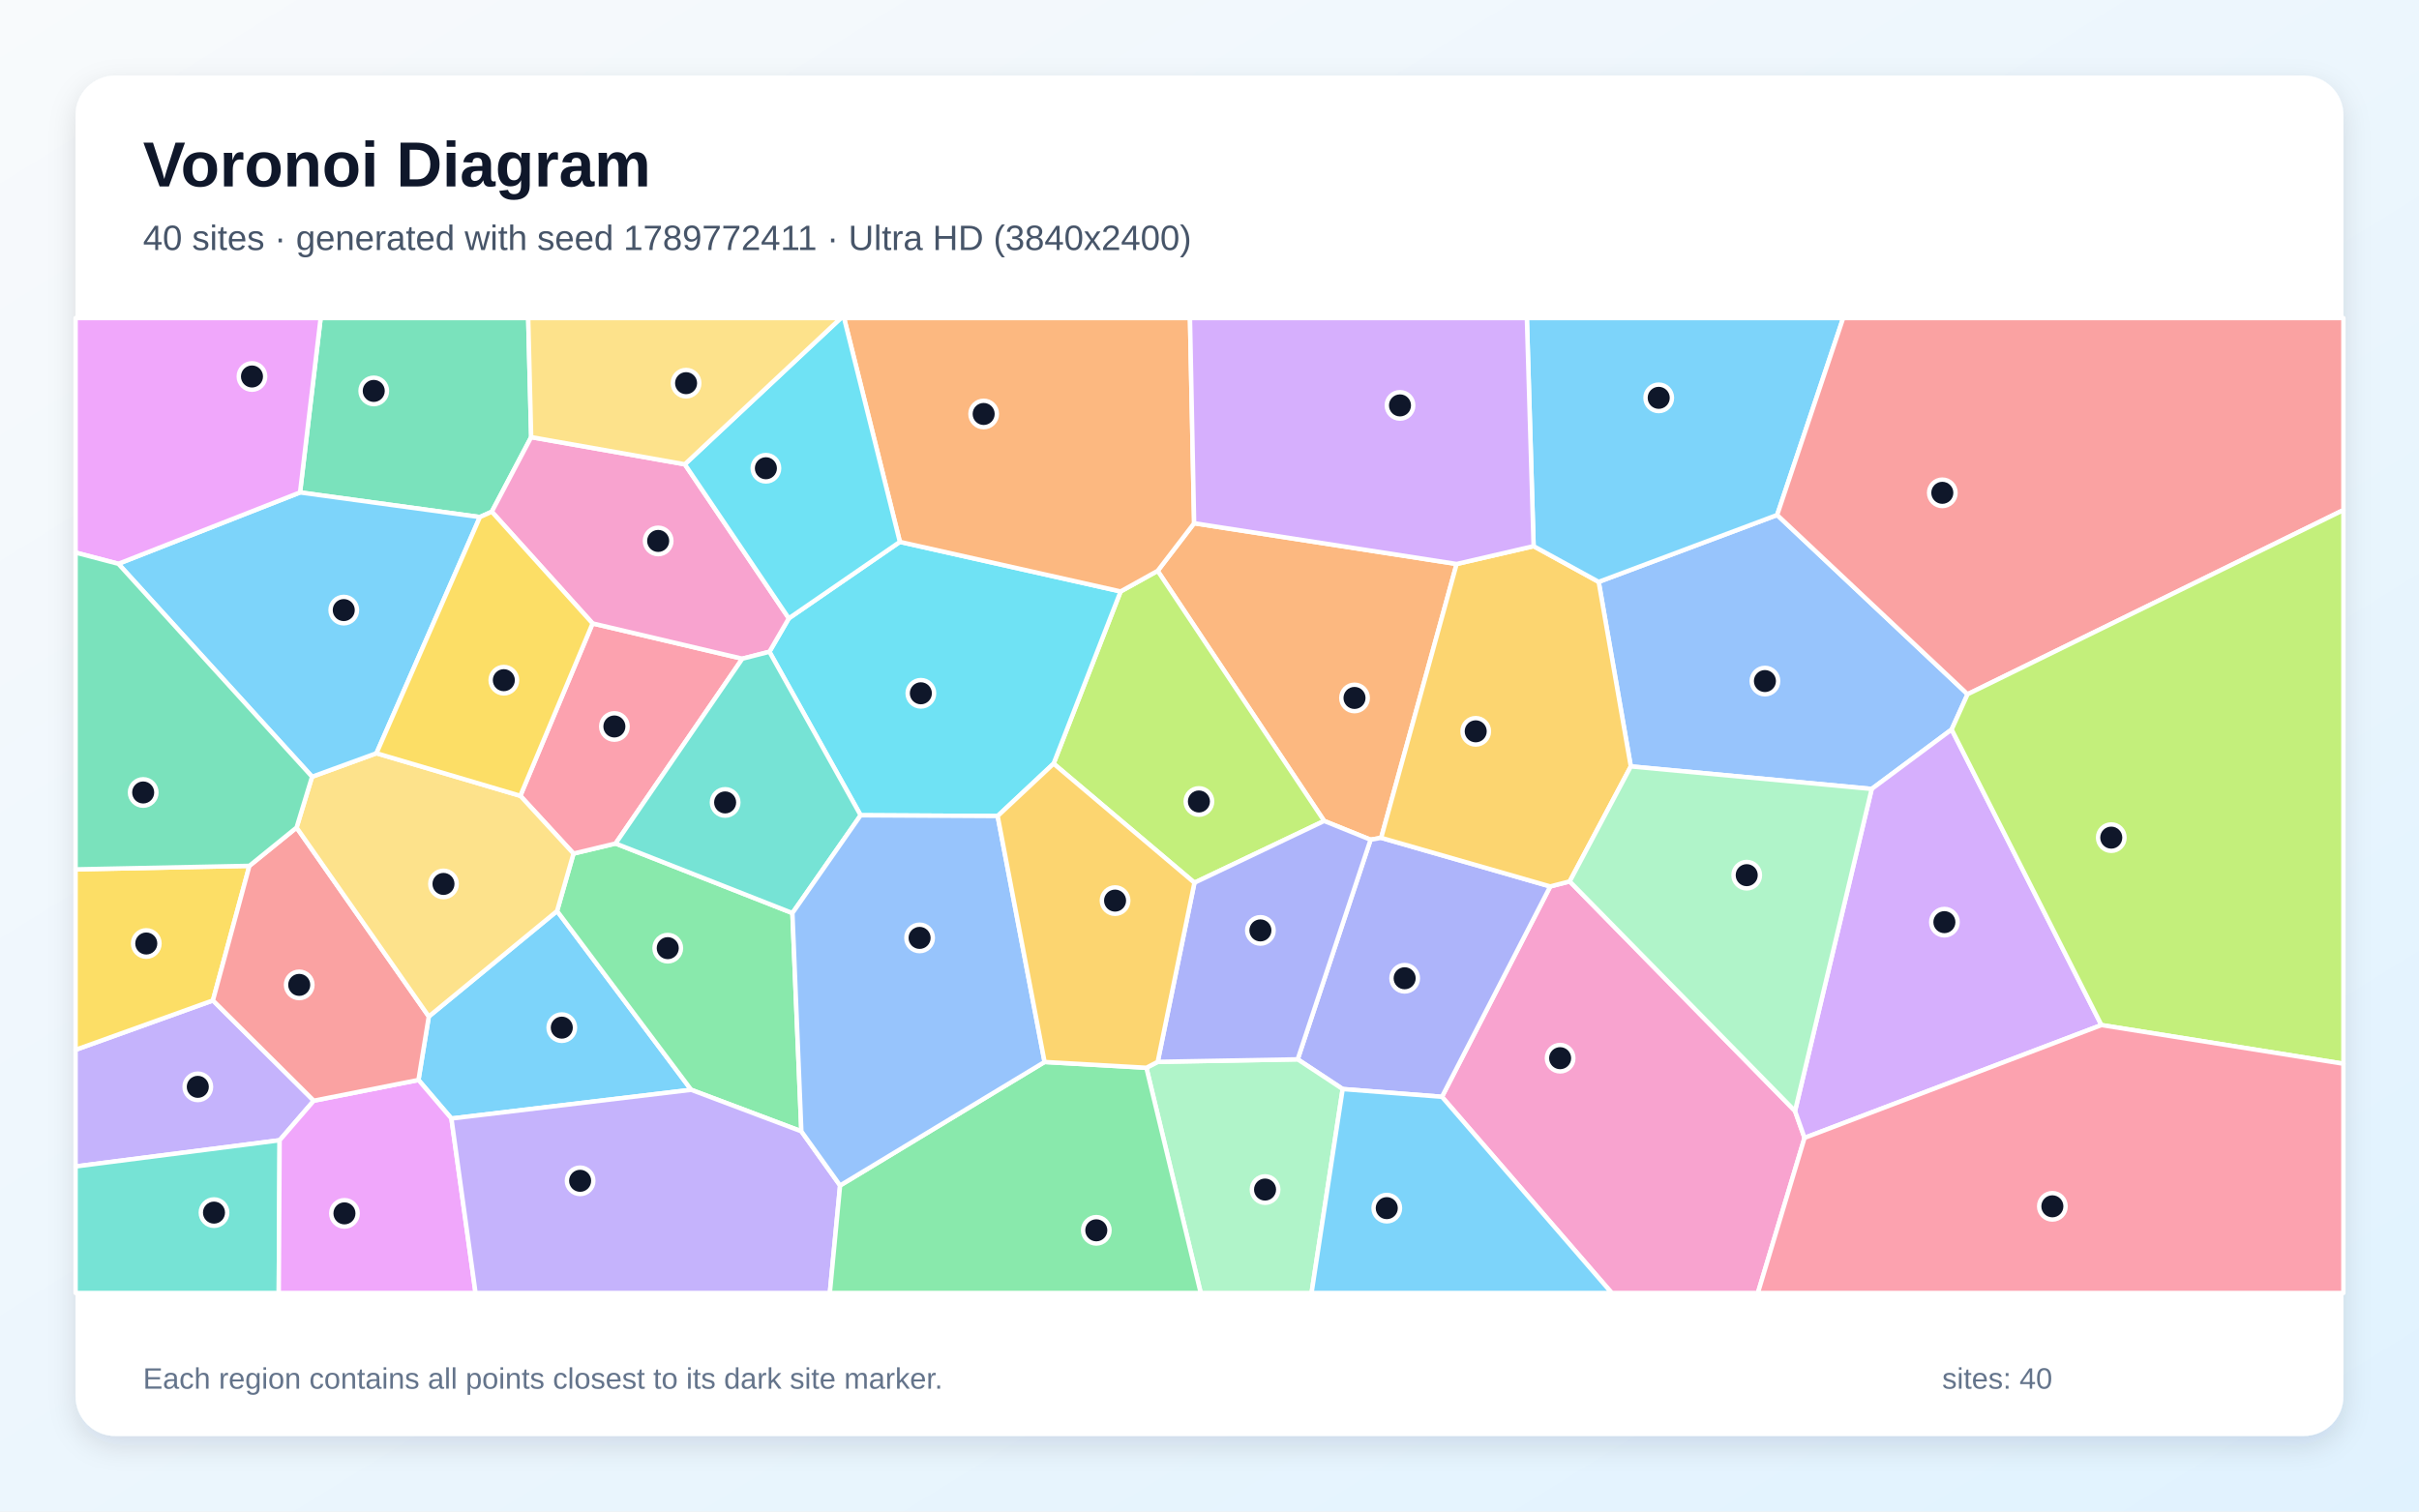
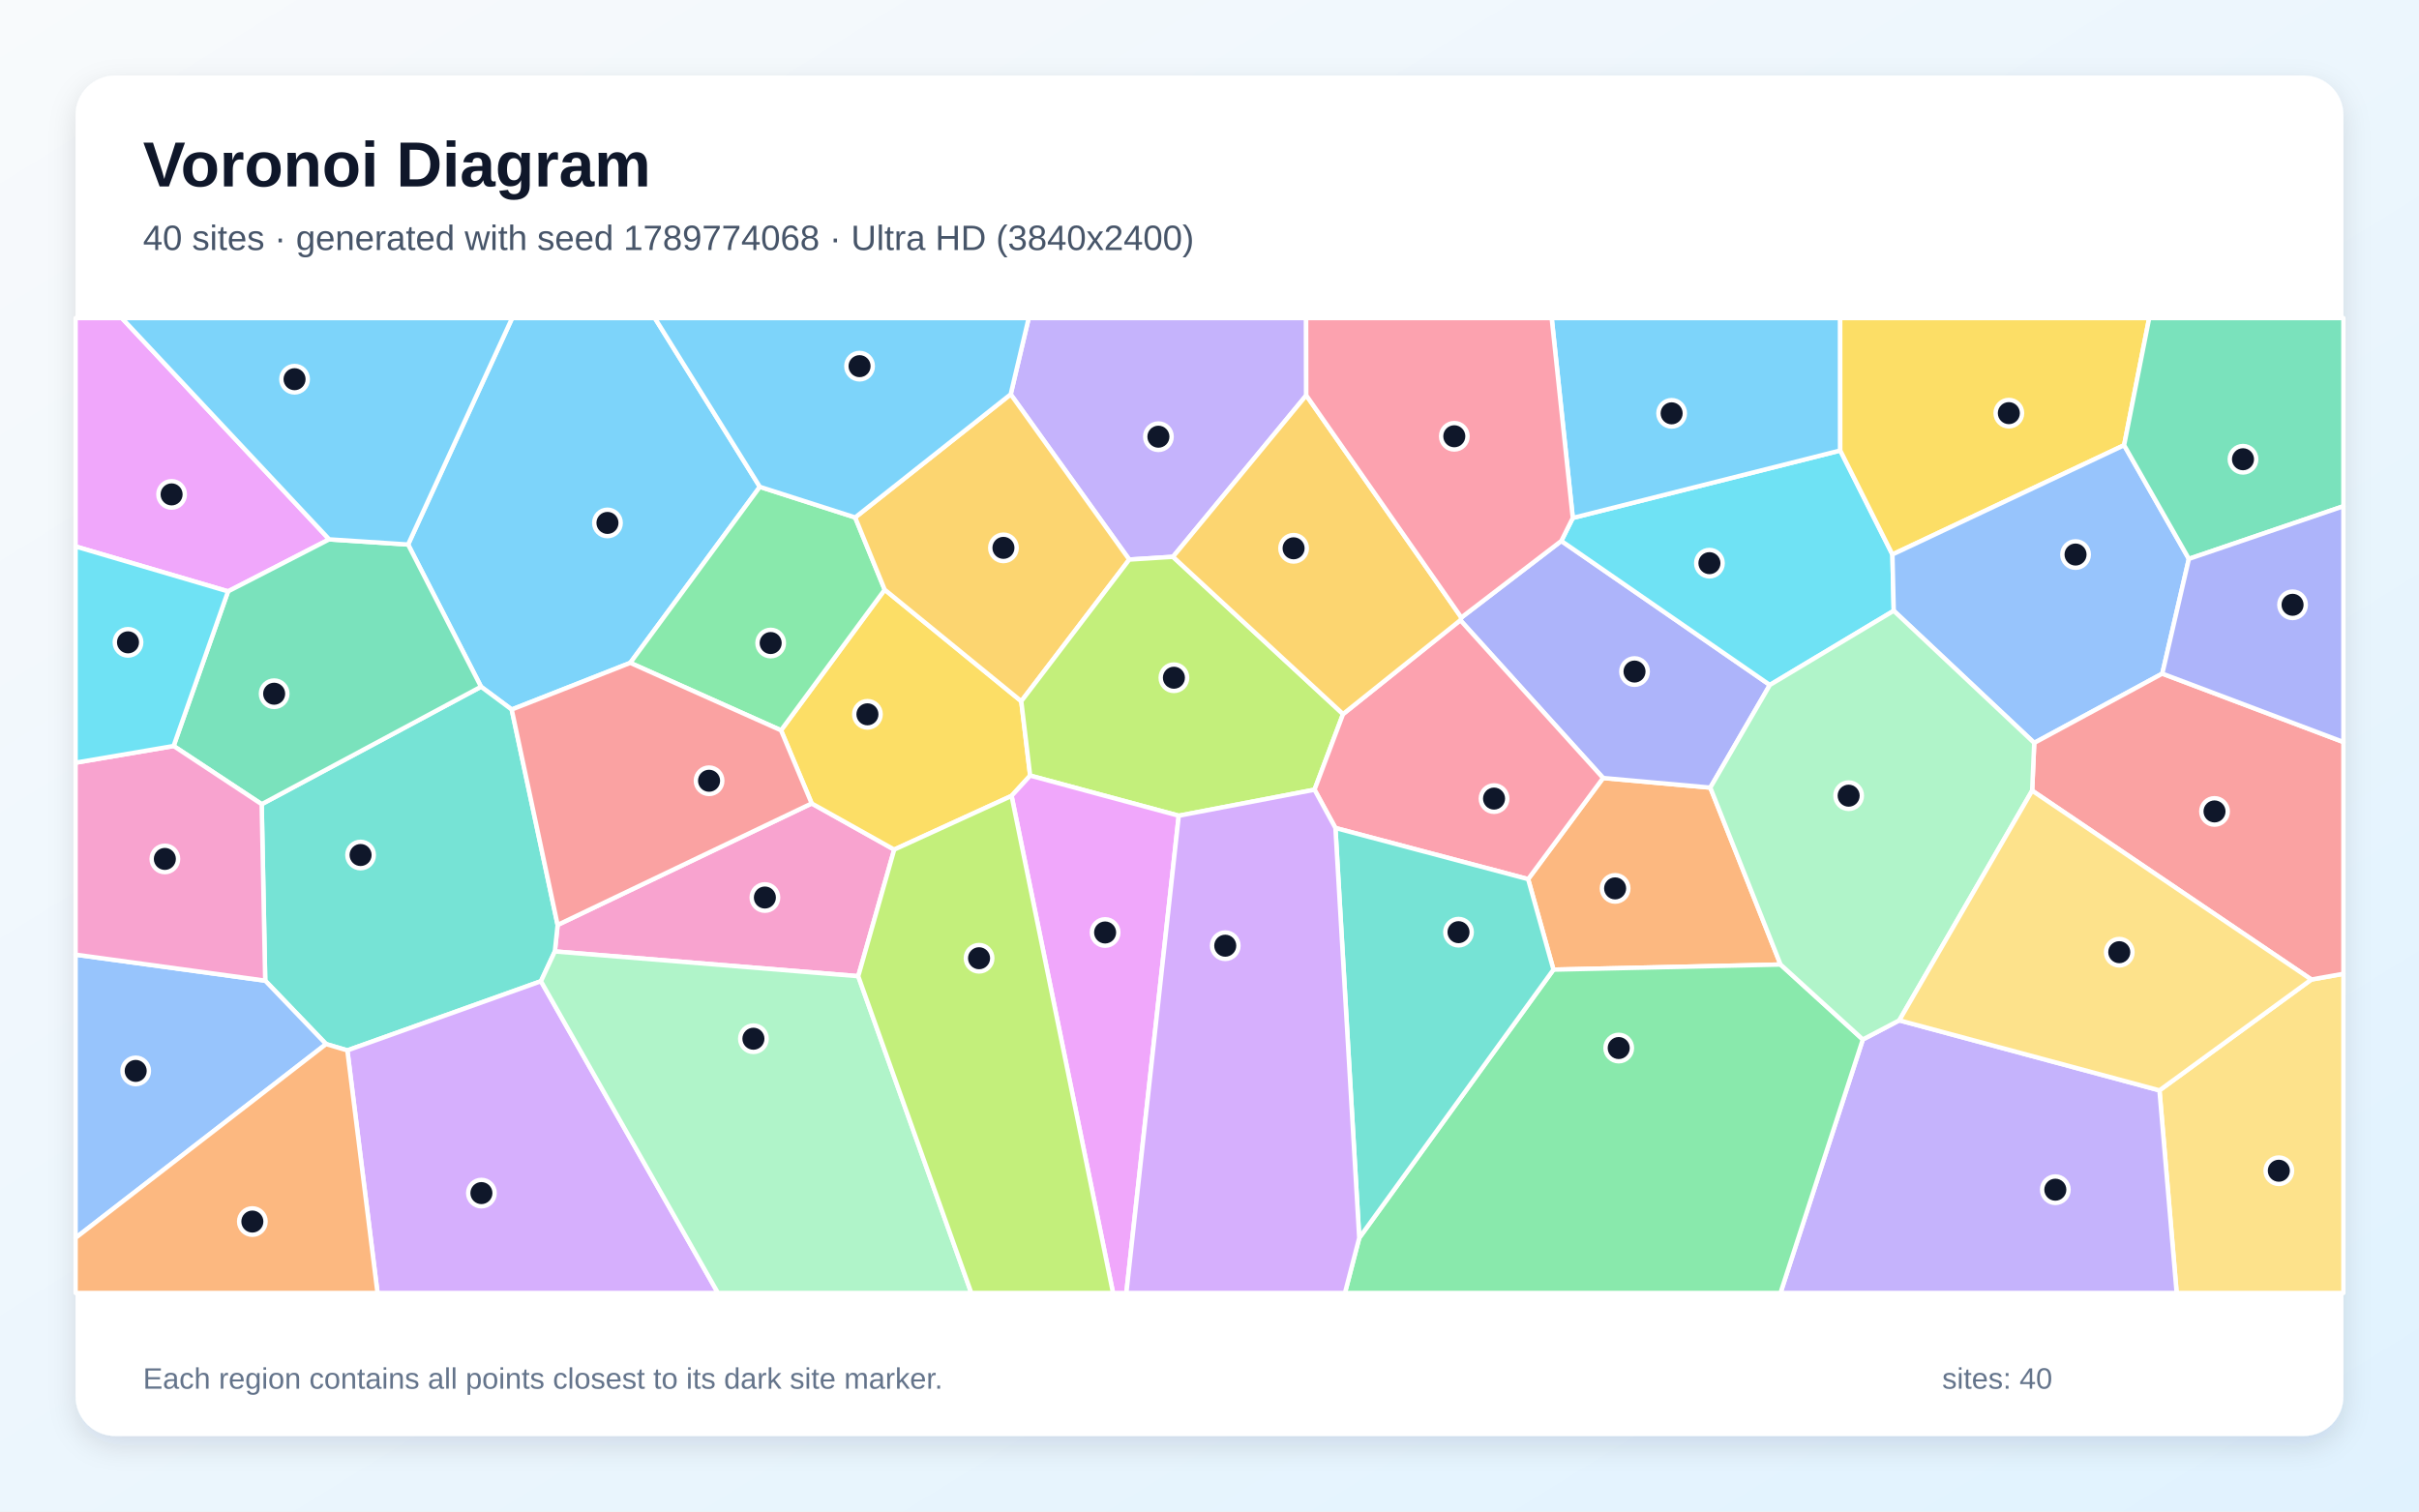
<svg xmlns="http://www.w3.org/2000/svg" width="3840" height="2400" viewBox="0 0 3840 2400" role="img" aria-labelledby="title description">
  <defs>
    <linearGradient id="background" x1="0" y1="0" x2="1" y2="1">
      <stop stop-color="#F8FAFC" />
      <stop offset="1" stop-color="#E0F2FE" />
    </linearGradient>
    <filter id="shadow" x="-5%" y="-5%" width="110%" height="110%">
      <feDropShadow dx="0" dy="15" stdDeviation="22" flood-color="#0F172A" flood-opacity=".12" />
    </filter>
  </defs>
  <rect width="3840" height="2400" fill="url(#background)" />
  <rect x="120" y="120" width="3600" height="2160" rx="63" fill="#FFFFFF" filter="url(#shadow)" />
  <g font-family="Arial, sans-serif">
    <text x="227" y="296" font-size="101" font-weight="700" fill="#0F172A">Voronoi Diagram</text>
-     <text x="227" y="397" font-size="56" fill="#475569">40 sites · generated with seed 1789772411 · Ultra HD (3840x2400)</text>
+     <text x="227" y="397" font-size="56" fill="#475569">40 sites · generated with seed 1789774068 · Ultra HD (3840x2400)</text>
  </g>
  <g stroke="#FFFFFF" stroke-width="7" stroke-linejoin="round">
-     <polygon points="716.6,1776.0 664.3,1714.8 680.7,1614.0 884.3,1446.5 1097.2,1730.4" fill="#38BDF8" fill-opacity="0.65" />
-     <polygon points="498.1,1747.7 443.9,1810.5 120.0,1852.1 120.0,1666.9 338.0,1588.5" fill="#A78BFA" fill-opacity="0.65" />
-     <polygon points="2289.0,1741.5 2460.9,1407.5 2491.8,1399.5 2849.5,1764.1 2864.6,1806.7 2790.5,2053.0 2558.5,2053.0" fill="#F472B6" fill-opacity="0.65" />
-     <polygon points="1895.6,830.8 2312.3,895.5 2192.5,1330.3 2175.7,1333.3 2102.0,1303.5 1837.7,906.4" fill="#FB923C" fill-opacity="0.65" />
-     <polygon points="395.9,1374.8 338.0,1588.5 120.0,1666.9 120.0,1380.4" fill="#FACC15" fill-opacity="0.65" />
-     <polygon points="1272.1,1796.3 1097.2,1730.4 884.3,1446.5 910.4,1355.3 977.2,1339.3 1257.9,1449.8" fill="#4ADE80" fill-opacity="0.65" />
-     <polygon points="120.0,1852.1 443.9,1810.5 442.5,2053.0 120.0,2053.0" fill="#2DD4BF" fill-opacity="0.65" />
-     <polygon points="3123.4,1102.3 3098.1,1158.3 2971.2,1252.7 2588.8,1216.9 2537.8,923.9 2821.1,817.7" fill="#60A5FA" fill-opacity="0.65" />
-     <polygon points="443.9,1810.5 498.1,1747.7 664.3,1714.8 716.6,1776.0 754.9,2053.0 442.5,2053.0" fill="#E879F9" fill-opacity="0.65" />
-     <polygon points="843.2,694.1 780.7,812.5 761.8,821.0 476.3,781.9 509.0,505.0 838.5,505.0" fill="#34D399" fill-opacity="0.65" />
-     <polygon points="498.1,1747.7 338.0,1588.5 395.9,1374.8 470.8,1314.0 680.7,1614.0 664.3,1714.8" fill="#F87171" fill-opacity="0.65" />
-     <polygon points="2131.4,1729.2 2060.0,1682.0 2175.7,1333.3 2192.5,1330.3 2460.9,1407.5 2289.0,1741.5" fill="#818CF8" fill-opacity="0.65" />
-     <polygon points="2434.5,867.2 2537.8,923.9 2588.8,1216.9 2491.8,1399.5 2460.9,1407.5 2192.5,1330.3 2312.3,895.5" fill="#FBBF24" fill-opacity="0.65" />
-     <polygon points="1896.1,1401.6 1672.5,1212.5 1778.9,939.1 1837.7,906.4 2102.0,1303.5" fill="#A3E635" fill-opacity="0.65" />
-     <polygon points="2864.6,1806.7 2849.5,1764.1 2971.2,1252.7 3098.1,1158.3 3335.9,1627.6" fill="#C084FC" fill-opacity="0.65" />
-     <polygon points="940.7,989.9 1178.4,1045.9 977.2,1339.3 910.4,1355.3 826.0,1263.6" fill="#FB7185" fill-opacity="0.65" />
-     <polygon points="1428.5,860.4 1778.9,939.1 1672.5,1212.5 1583.7,1295.7 1366.2,1294.5 1221.4,1034.9 1252.2,981.8" fill="#22D3EE" fill-opacity="0.65" />
-     <polygon points="1819.8,1695.4 1837.8,1686.0 2060.0,1682.0 2131.4,1729.2 2082.0,2053.0 1906.1,2053.0" fill="#86EFAC" fill-opacity="0.65" />
-     <polygon points="470.8,1314.0 495.4,1233.3 597.6,1196.0 826.0,1263.6 910.4,1355.3 884.3,1446.5 680.7,1614.0" fill="#FCD34D" fill-opacity="0.65" />
-     <polygon points="187.9,895.2 476.3,781.9 761.8,821.0 597.6,1196.0 495.4,1233.3" fill="#38BDF8" fill-opacity="0.65" />
-     <polygon points="2821.1,817.7 2537.8,923.9 2434.5,867.2 2423.8,505.0 2925.9,505.0" fill="#38BDF8" fill-opacity="0.65" />
-     <polygon points="716.6,1776.0 1097.2,1730.4 1272.1,1796.3 1333.6,1882.3 1317.3,2053.0 754.9,2053.0" fill="#A78BFA" fill-opacity="0.65" />
-     <polygon points="1087.1,737.2 1252.2,981.8 1221.4,1034.9 1178.4,1045.9 940.7,989.9 780.7,812.5 843.2,694.1" fill="#F472B6" fill-opacity="0.65" />
-     <polygon points="1895.6,830.8 1837.7,906.4 1778.9,939.1 1428.5,860.4 1339.9,505.0 1889.0,505.0" fill="#FB923C" fill-opacity="0.65" />
-     <polygon points="940.7,989.9 826.0,1263.6 597.6,1196.0 761.8,821.0 780.7,812.5" fill="#FACC15" fill-opacity="0.65" />
-     <polygon points="1333.6,1882.3 1658.2,1686.2 1819.8,1695.4 1906.1,2053.0 1317.3,2053.0" fill="#4ADE80" fill-opacity="0.65" />
-     <polygon points="1178.4,1045.9 1221.4,1034.9 1366.2,1294.5 1257.9,1449.8 977.2,1339.3" fill="#2DD4BF" fill-opacity="0.65" />
-     <polygon points="1658.2,1686.2 1333.6,1882.3 1272.1,1796.3 1257.9,1449.8 1366.2,1294.5 1583.7,1295.7" fill="#60A5FA" fill-opacity="0.65" />
-     <polygon points="476.3,781.9 187.9,895.2 120.0,877.4 120.0,505.0 509.0,505.0" fill="#E879F9" fill-opacity="0.65" />
-     <polygon points="187.9,895.2 495.4,1233.3 470.8,1314.0 395.9,1374.8 120.0,1380.4 120.0,877.4" fill="#34D399" fill-opacity="0.65" />
-     <polygon points="3123.4,1102.3 2821.1,817.7 2925.9,505.0 3720.0,505.0 3720.0,809.9" fill="#F87171" fill-opacity="0.65" />
-     <polygon points="1837.8,1686.0 1896.1,1401.6 2102.0,1303.5 2175.7,1333.3 2060.0,1682.0" fill="#818CF8" fill-opacity="0.65" />
-     <polygon points="1837.8,1686.0 1819.8,1695.4 1658.2,1686.2 1583.7,1295.7 1672.5,1212.5 1896.1,1401.6" fill="#FBBF24" fill-opacity="0.65" />
-     <polygon points="3335.9,1627.6 3098.1,1158.3 3123.4,1102.3 3720.0,809.9 3720.0,1689.0" fill="#A3E635" fill-opacity="0.65" />
-     <polygon points="2434.5,867.2 2312.3,895.5 1895.6,830.8 1889.0,505.0 2423.8,505.0" fill="#C084FC" fill-opacity="0.65" />
-     <polygon points="2864.6,1806.7 3335.9,1627.6 3720.0,1689.0 3720.0,2053.0 2790.5,2053.0" fill="#FB7185" fill-opacity="0.65" />
-     <polygon points="1428.5,860.4 1252.2,981.8 1087.1,737.2 1334.9,505.0 1339.9,505.0" fill="#22D3EE" fill-opacity="0.65" />
-     <polygon points="2849.5,1764.1 2491.8,1399.5 2588.8,1216.9 2971.2,1252.7" fill="#86EFAC" fill-opacity="0.65" />
-     <polygon points="1087.1,737.2 843.2,694.1 838.5,505.0 1334.9,505.0" fill="#FCD34D" fill-opacity="0.65" />
-     <polygon points="2131.4,1729.2 2289.0,1741.5 2558.5,2053.0 2082.0,2053.0" fill="#38BDF8" fill-opacity="0.65" />
+     <polygon points="1206.2,773.0 1000.5,1052.5 812.3,1126.6 763.6,1090.4 647.8,864.6 813.0,505.0 1039.5,505.0" fill="#38BDF8" fill-opacity="0.65" />
+     <polygon points="2073.6,627.7 1862.0,884.1 1792.6,888.5 1604.4,626.1 1633.0,505.0 2073.4,505.0" fill="#A78BFA" fill-opacity="0.65" />
+     <polygon points="1362.4,1550.0 880.8,1510.7 885.2,1468.6 1288.5,1275.7 1419.5,1349.0" fill="#F472B6" fill-opacity="0.65" />
+     <polygon points="2826.5,1531.5 2466.0,1539.6 2425.8,1395.9 2544.8,1235.3 2715.0,1250.6" fill="#FB923C" fill-opacity="0.65" />
+     <polygon points="1621.2,1113.4 1635.3,1231.5 1605.8,1263.7 1419.5,1349.0 1288.5,1275.7 1239.8,1159.6 1404.4,936.3" fill="#FACC15" fill-opacity="0.65" />
+     <polygon points="1357.5,821.6 1404.4,936.3 1239.8,1159.6 1000.5,1052.5 1206.2,773.0" fill="#4ADE80" fill-opacity="0.65" />
+     <polygon points="858.7,1558.0 551.4,1667.8 517.6,1657.8 421.0,1557.1 415.4,1276.9 763.6,1090.4 812.3,1126.6 885.2,1468.6 880.8,1510.7" fill="#2DD4BF" fill-opacity="0.65" />
+     <polygon points="120.0,1965.5 120.0,1515.8 421.0,1557.1 517.6,1657.8" fill="#60A5FA" fill-opacity="0.65" />
+     <polygon points="522.6,856.4 362.0,939.0 120.0,867.7 120.0,505.0 193.4,505.0" fill="#E879F9" fill-opacity="0.65" />
+     <polygon points="415.4,1276.9 275.6,1184.5 362.0,939.0 522.6,856.4 647.8,864.6 763.6,1090.4" fill="#34D399" fill-opacity="0.65" />
+     <polygon points="1239.8,1159.6 1288.5,1275.7 885.2,1468.6 812.3,1126.6 1000.5,1052.5" fill="#F87171" fill-opacity="0.65" />
+     <polygon points="2319.8,980.5 2478.5,858.9 2809.5,1087.6 2715.0,1250.6 2544.8,1235.3 2318.2,984.8" fill="#818CF8" fill-opacity="0.65" />
+     <polygon points="1621.2,1113.4 1404.4,936.3 1357.5,821.6 1604.4,626.1 1792.6,888.5" fill="#FBBF24" fill-opacity="0.65" />
+     <polygon points="2132.0,1133.8 2086.7,1253.9 1871.2,1295.2 1635.3,1231.5 1621.2,1113.4 1792.6,888.5 1862.0,884.1" fill="#A3E635" fill-opacity="0.65" />
+     <polygon points="551.4,1667.8 858.7,1558.0 1139.7,2053.0 599.3,2053.0" fill="#C084FC" fill-opacity="0.65" />
+     <polygon points="2119.9,1314.7 2086.7,1253.9 2132.0,1133.8 2318.2,984.8 2544.8,1235.3 2425.8,1395.9" fill="#FB7185" fill-opacity="0.65" />
+     <polygon points="3004.1,880.4 3006.2,969.8 2809.5,1087.6 2478.5,858.9 2496.7,822.4 2921.3,715.3" fill="#22D3EE" fill-opacity="0.65" />
+     <polygon points="858.7,1558.0 880.8,1510.7 1362.4,1550.0 1541.9,2053.0 1139.7,2053.0" fill="#86EFAC" fill-opacity="0.65" />
+     <polygon points="3428.0,1731.3 3669.1,1555.3 3720.0,1546.2 3720.0,2053.0 3455.3,2053.0" fill="#FCD34D" fill-opacity="0.65" />
+     <polygon points="647.8,864.6 522.6,856.4 193.4,505.0 813.0,505.0" fill="#38BDF8" fill-opacity="0.65" />
+     <polygon points="2921.3,715.3 2496.7,822.4 2463.2,505.0 2921.2,505.0" fill="#38BDF8" fill-opacity="0.65" />
+     <polygon points="2957.1,1650.5 3015.0,1620.1 3428.0,1731.3 3455.3,2053.0 2826.4,2053.0" fill="#A78BFA" fill-opacity="0.65" />
+     <polygon points="120.0,1515.8 120.0,1211.0 275.6,1184.5 415.4,1276.9 421.0,1557.1" fill="#F472B6" fill-opacity="0.65" />
+     <polygon points="120.0,1965.5 517.6,1657.8 551.4,1667.8 599.3,2053.0 120.0,2053.0" fill="#FB923C" fill-opacity="0.65" />
+     <polygon points="3371.9,706.9 3004.1,880.4 2921.3,715.3 2921.2,505.0 3411.7,505.0" fill="#FACC15" fill-opacity="0.65" />
+     <polygon points="2157.7,1965.6 2466.0,1539.6 2826.5,1531.5 2957.1,1650.5 2826.4,2053.0 2135.0,2053.0" fill="#4ADE80" fill-opacity="0.65" />
+     <polygon points="2119.9,1314.7 2425.8,1395.9 2466.0,1539.6 2157.7,1965.6" fill="#2DD4BF" fill-opacity="0.65" />
+     <polygon points="3474.7,887.4 3432.5,1069.6 3229.2,1179.6 3006.2,969.8 3004.1,880.4 3371.9,706.9" fill="#60A5FA" fill-opacity="0.65" />
+     <polygon points="1605.8,1263.7 1635.3,1231.5 1871.2,1295.2 1788.0,2053.0 1766.9,2053.0" fill="#E879F9" fill-opacity="0.65" />
+     <polygon points="3474.7,887.4 3371.9,706.9 3411.7,505.0 3720.0,505.0 3720.0,803.8" fill="#34D399" fill-opacity="0.65" />
+     <polygon points="3669.1,1555.3 3225.9,1255.4 3229.2,1179.6 3432.5,1069.6 3720.0,1178.2 3720.0,1546.2" fill="#F87171" fill-opacity="0.65" />
+     <polygon points="3432.5,1069.6 3474.7,887.4 3720.0,803.8 3720.0,1178.2" fill="#818CF8" fill-opacity="0.65" />
+     <polygon points="2319.8,980.5 2318.2,984.8 2132.0,1133.8 1862.0,884.1 2073.6,627.7" fill="#FBBF24" fill-opacity="0.65" />
+     <polygon points="1362.4,1550.0 1419.5,1349.0 1605.8,1263.7 1766.9,2053.0 1541.9,2053.0" fill="#A3E635" fill-opacity="0.65" />
+     <polygon points="1871.2,1295.2 2086.7,1253.9 2119.9,1314.7 2157.7,1965.6 2135.0,2053.0 1788.0,2053.0" fill="#C084FC" fill-opacity="0.65" />
+     <polygon points="2496.7,822.4 2478.5,858.9 2319.8,980.5 2073.6,627.7 2073.4,505.0 2463.2,505.0" fill="#FB7185" fill-opacity="0.65" />
+     <polygon points="362.0,939.0 275.6,1184.5 120.0,1211.0 120.0,867.7" fill="#22D3EE" fill-opacity="0.65" />
+     <polygon points="3229.2,1179.6 3225.9,1255.4 3015.0,1620.1 2957.1,1650.5 2826.5,1531.5 2715.0,1250.6 2809.5,1087.6 3006.2,969.8" fill="#86EFAC" fill-opacity="0.65" />
+     <polygon points="3015.0,1620.1 3225.9,1255.4 3669.1,1555.3 3428.0,1731.3" fill="#FCD34D" fill-opacity="0.65" />
+     <polygon points="1604.4,626.1 1357.5,821.6 1206.2,773.0 1039.5,505.0 1633.0,505.0" fill="#38BDF8" fill-opacity="0.65" />
  </g>
  <g>
-     <circle cx="891.8" cy="1631.7" r="21" fill="#0F172A" stroke="#FFFFFF" stroke-width="7" />
-     <circle cx="314.0" cy="1725.7" r="21" fill="#0F172A" stroke="#FFFFFF" stroke-width="7" />
-     <circle cx="2476.6" cy="1680.2" r="21" fill="#0F172A" stroke="#FFFFFF" stroke-width="7" />
-     <circle cx="2150.2" cy="1108.2" r="21" fill="#0F172A" stroke="#FFFFFF" stroke-width="7" />
-     <circle cx="232.2" cy="1498.1" r="21" fill="#0F172A" stroke="#FFFFFF" stroke-width="7" />
-     <circle cx="1060.0" cy="1505.5" r="21" fill="#0F172A" stroke="#FFFFFF" stroke-width="7" />
-     <circle cx="339.7" cy="1925.4" r="21" fill="#0F172A" stroke="#FFFFFF" stroke-width="7" />
-     <circle cx="2801.7" cy="1081.4" r="21" fill="#0F172A" stroke="#FFFFFF" stroke-width="7" />
-     <circle cx="546.8" cy="1926.6" r="21" fill="#0F172A" stroke="#FFFFFF" stroke-width="7" />
-     <circle cx="593.3" cy="620.7" r="21" fill="#0F172A" stroke="#FFFFFF" stroke-width="7" />
-     <circle cx="475.0" cy="1563.8" r="21" fill="#0F172A" stroke="#FFFFFF" stroke-width="7" />
-     <circle cx="2229.8" cy="1553.3" r="21" fill="#0F172A" stroke="#FFFFFF" stroke-width="7" />
-     <circle cx="2342.6" cy="1161.2" r="21" fill="#0F172A" stroke="#FFFFFF" stroke-width="7" />
-     <circle cx="1903.2" cy="1272.6" r="21" fill="#0F172A" stroke="#FFFFFF" stroke-width="7" />
-     <circle cx="3086.6" cy="1464.2" r="21" fill="#0F172A" stroke="#FFFFFF" stroke-width="7" />
-     <circle cx="975.3" cy="1153.5" r="21" fill="#0F172A" stroke="#FFFFFF" stroke-width="7" />
-     <circle cx="1461.8" cy="1100.8" r="21" fill="#0F172A" stroke="#FFFFFF" stroke-width="7" />
-     <circle cx="2008.2" cy="1888.8" r="21" fill="#0F172A" stroke="#FFFFFF" stroke-width="7" />
-     <circle cx="704.0" cy="1403.5" r="21" fill="#0F172A" stroke="#FFFFFF" stroke-width="7" />
-     <circle cx="545.7" cy="968.7" r="21" fill="#0F172A" stroke="#FFFFFF" stroke-width="7" />
-     <circle cx="2633.1" cy="631.7" r="21" fill="#0F172A" stroke="#FFFFFF" stroke-width="7" />
-     <circle cx="920.9" cy="1874.9" r="21" fill="#0F172A" stroke="#FFFFFF" stroke-width="7" />
-     <circle cx="1044.8" cy="858.9" r="21" fill="#0F172A" stroke="#FFFFFF" stroke-width="7" />
-     <circle cx="1561.5" cy="657.3" r="21" fill="#0F172A" stroke="#FFFFFF" stroke-width="7" />
-     <circle cx="799.8" cy="1080.0" r="21" fill="#0F172A" stroke="#FFFFFF" stroke-width="7" />
-     <circle cx="1740.3" cy="1953.5" r="21" fill="#0F172A" stroke="#FFFFFF" stroke-width="7" />
-     <circle cx="1151.1" cy="1274.1" r="21" fill="#0F172A" stroke="#FFFFFF" stroke-width="7" />
-     <circle cx="1459.8" cy="1489.2" r="21" fill="#0F172A" stroke="#FFFFFF" stroke-width="7" />
-     <circle cx="400.0" cy="597.8" r="21" fill="#0F172A" stroke="#FFFFFF" stroke-width="7" />
-     <circle cx="227.3" cy="1258.3" r="21" fill="#0F172A" stroke="#FFFFFF" stroke-width="7" />
-     <circle cx="3083.3" cy="782.5" r="21" fill="#0F172A" stroke="#FFFFFF" stroke-width="7" />
-     <circle cx="2000.8" cy="1477.3" r="21" fill="#0F172A" stroke="#FFFFFF" stroke-width="7" />
-     <circle cx="1770.1" cy="1430.0" r="21" fill="#0F172A" stroke="#FFFFFF" stroke-width="7" />
-     <circle cx="3351.5" cy="1330.0" r="21" fill="#0F172A" stroke="#FFFFFF" stroke-width="7" />
-     <circle cx="2222.4" cy="643.7" r="21" fill="#0F172A" stroke="#FFFFFF" stroke-width="7" />
-     <circle cx="3258.0" cy="1915.4" r="21" fill="#0F172A" stroke="#FFFFFF" stroke-width="7" />
-     <circle cx="1215.8" cy="743.5" r="21" fill="#0F172A" stroke="#FFFFFF" stroke-width="7" />
-     <circle cx="2772.8" cy="1389.6" r="21" fill="#0F172A" stroke="#FFFFFF" stroke-width="7" />
-     <circle cx="1089.1" cy="608.4" r="21" fill="#0F172A" stroke="#FFFFFF" stroke-width="7" />
-     <circle cx="2201.4" cy="1918.3" r="21" fill="#0F172A" stroke="#FFFFFF" stroke-width="7" />
+     <circle cx="964.3" cy="830.3" r="21" fill="#0F172A" stroke="#FFFFFF" stroke-width="7" />
+     <circle cx="1838.9" cy="693.4" r="21" fill="#0F172A" stroke="#FFFFFF" stroke-width="7" />
+     <circle cx="1214.2" cy="1425.1" r="21" fill="#0F172A" stroke="#FFFFFF" stroke-width="7" />
+     <circle cx="2563.9" cy="1410.6" r="21" fill="#0F172A" stroke="#FFFFFF" stroke-width="7" />
+     <circle cx="1377.0" cy="1134.2" r="21" fill="#0F172A" stroke="#FFFFFF" stroke-width="7" />
+     <circle cx="1223.4" cy="1021.0" r="21" fill="#0F172A" stroke="#FFFFFF" stroke-width="7" />
+     <circle cx="572.4" cy="1357.6" r="21" fill="#0F172A" stroke="#FFFFFF" stroke-width="7" />
+     <circle cx="215.4" cy="1700.4" r="21" fill="#0F172A" stroke="#FFFFFF" stroke-width="7" />
+     <circle cx="272.4" cy="785.0" r="21" fill="#0F172A" stroke="#FFFFFF" stroke-width="7" />
+     <circle cx="435.2" cy="1101.5" r="21" fill="#0F172A" stroke="#FFFFFF" stroke-width="7" />
+     <circle cx="1125.6" cy="1239.7" r="21" fill="#0F172A" stroke="#FFFFFF" stroke-width="7" />
+     <circle cx="2594.7" cy="1066.3" r="21" fill="#0F172A" stroke="#FFFFFF" stroke-width="7" />
+     <circle cx="1592.9" cy="869.9" r="21" fill="#0F172A" stroke="#FFFFFF" stroke-width="7" />
+     <circle cx="1863.5" cy="1076.1" r="21" fill="#0F172A" stroke="#FFFFFF" stroke-width="7" />
+     <circle cx="764.2" cy="1894.4" r="21" fill="#0F172A" stroke="#FFFFFF" stroke-width="7" />
+     <circle cx="2371.7" cy="1268.0" r="21" fill="#0F172A" stroke="#FFFFFF" stroke-width="7" />
+     <circle cx="2713.6" cy="894.2" r="21" fill="#0F172A" stroke="#FFFFFF" stroke-width="7" />
+     <circle cx="1196.0" cy="1649.3" r="21" fill="#0F172A" stroke="#FFFFFF" stroke-width="7" />
+     <circle cx="3617.5" cy="1858.9" r="21" fill="#0F172A" stroke="#FFFFFF" stroke-width="7" />
+     <circle cx="467.6" cy="602.1" r="21" fill="#0F172A" stroke="#FFFFFF" stroke-width="7" />
+     <circle cx="2653.6" cy="656.3" r="21" fill="#0F172A" stroke="#FFFFFF" stroke-width="7" />
+     <circle cx="3262.7" cy="1889.0" r="21" fill="#0F172A" stroke="#FFFFFF" stroke-width="7" />
+     <circle cx="261.7" cy="1363.8" r="21" fill="#0F172A" stroke="#FFFFFF" stroke-width="7" />
+     <circle cx="400.6" cy="1939.6" r="21" fill="#0F172A" stroke="#FFFFFF" stroke-width="7" />
+     <circle cx="3188.9" cy="656.0" r="21" fill="#0F172A" stroke="#FFFFFF" stroke-width="7" />
+     <circle cx="2569.6" cy="1664.1" r="21" fill="#0F172A" stroke="#FFFFFF" stroke-width="7" />
+     <circle cx="2315.3" cy="1480.1" r="21" fill="#0F172A" stroke="#FFFFFF" stroke-width="7" />
+     <circle cx="3294.8" cy="880.5" r="21" fill="#0F172A" stroke="#FFFFFF" stroke-width="7" />
+     <circle cx="1754.3" cy="1480.6" r="21" fill="#0F172A" stroke="#FFFFFF" stroke-width="7" />
+     <circle cx="3560.6" cy="729.2" r="21" fill="#0F172A" stroke="#FFFFFF" stroke-width="7" />
+     <circle cx="3515.4" cy="1288.4" r="21" fill="#0F172A" stroke="#FFFFFF" stroke-width="7" />
+     <circle cx="3639.3" cy="960.3" r="21" fill="#0F172A" stroke="#FFFFFF" stroke-width="7" />
+     <circle cx="2053.5" cy="870.6" r="21" fill="#0F172A" stroke="#FFFFFF" stroke-width="7" />
+     <circle cx="1554.2" cy="1521.5" r="21" fill="#0F172A" stroke="#FFFFFF" stroke-width="7" />
+     <circle cx="1945.0" cy="1501.6" r="21" fill="#0F172A" stroke="#FFFFFF" stroke-width="7" />
+     <circle cx="2308.6" cy="692.7" r="21" fill="#0F172A" stroke="#FFFFFF" stroke-width="7" />
+     <circle cx="203.2" cy="1019.9" r="21" fill="#0F172A" stroke="#FFFFFF" stroke-width="7" />
+     <circle cx="2934.6" cy="1263.4" r="21" fill="#0F172A" stroke="#FFFFFF" stroke-width="7" />
+     <circle cx="3364.2" cy="1511.9" r="21" fill="#0F172A" stroke="#FFFFFF" stroke-width="7" />
+     <circle cx="1364.5" cy="581.4" r="21" fill="#0F172A" stroke="#FFFFFF" stroke-width="7" />
  </g>
  <g font-family="Arial, sans-serif" font-size="47" fill="#64748B">
    <text x="227" y="2205">Each region contains all points closest to its dark site marker.</text>
    <text x="3083" y="2205">sites: 40</text>
  </g>
</svg>
